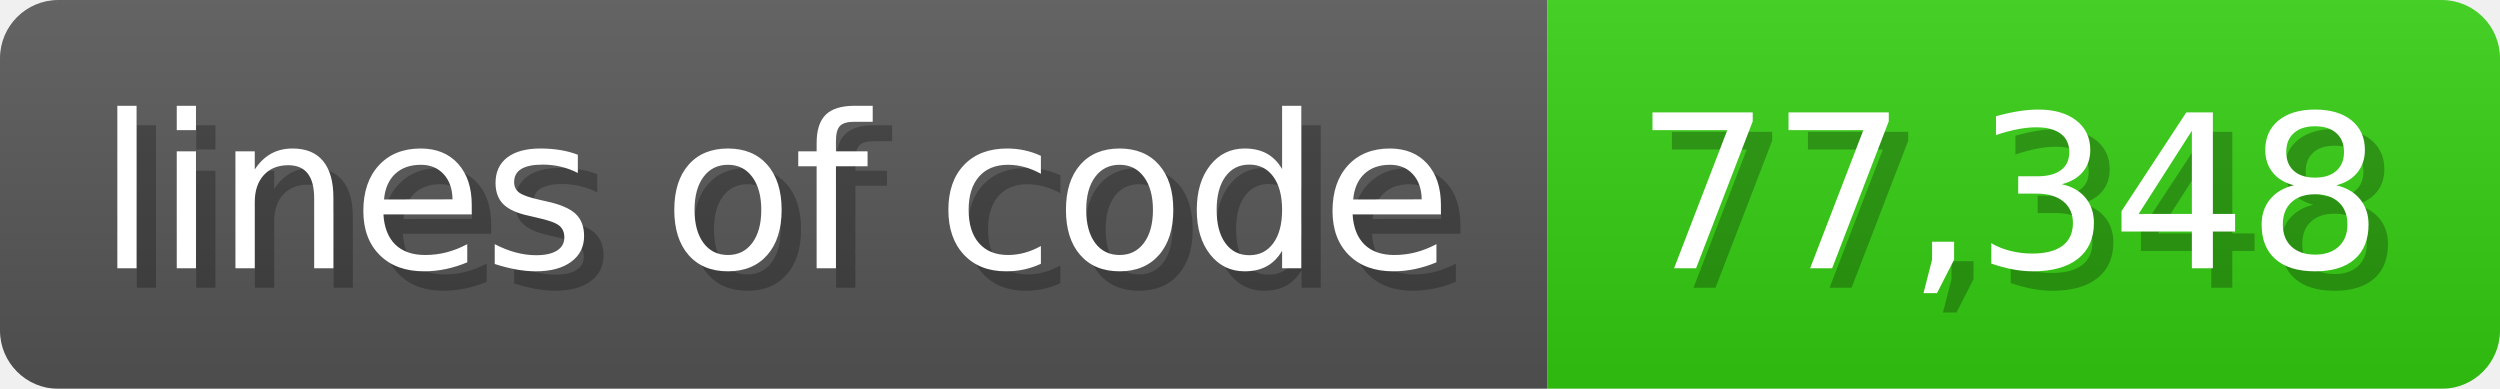
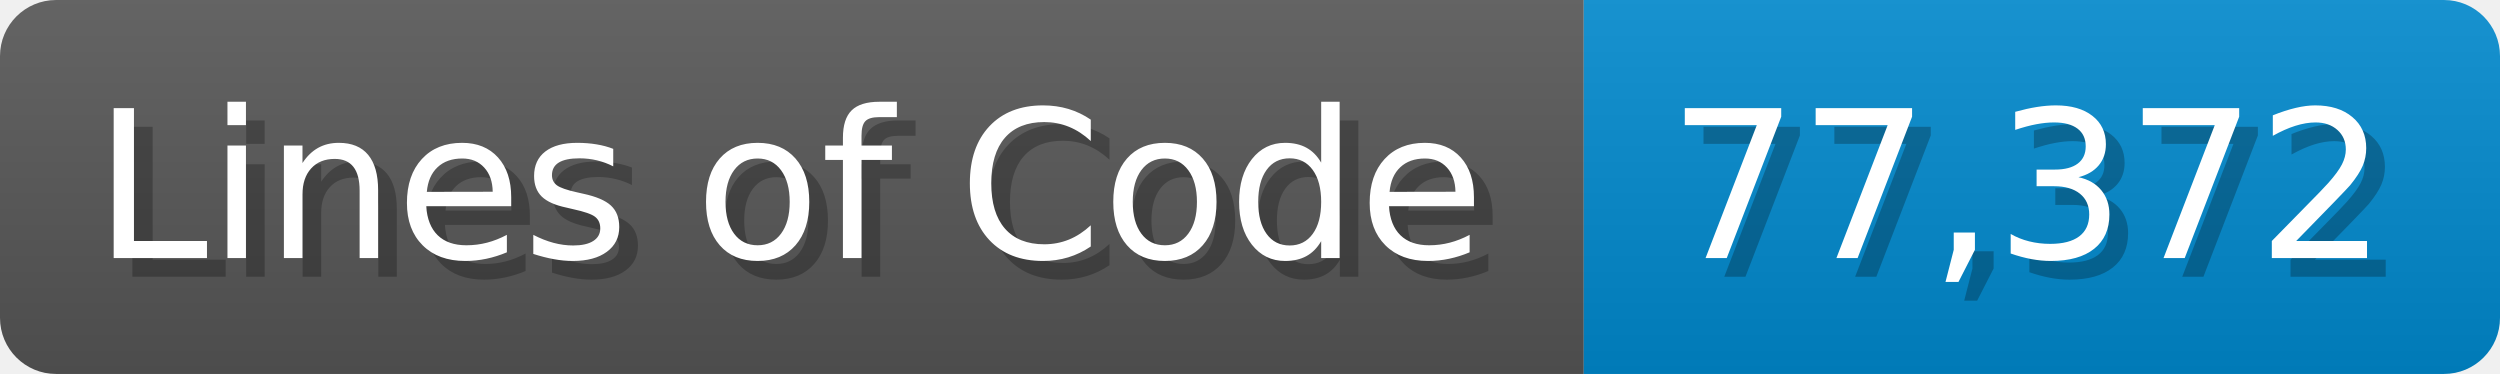
- <svg xmlns="http://www.w3.org/2000/svg" width="128.6" height="20" viewBox="0 0 1286 200">
+ <svg xmlns="http://www.w3.org/2000/svg" width="133.7" height="20" viewBox="0 0 1337 200">
  <linearGradient id="a" x2="0" y2="100%">
    <stop offset="0" stop-opacity=".1" stop-color="#EEE" />
    <stop offset="1" stop-opacity=".1" />
  </linearGradient>
  <mask id="m">
-     <rect width="1286" height="200" rx="30" fill="#FFF" />
+     <rect width="1337" height="200" rx="30" fill="#FFF" />
  </mask>
  <g mask="url(#m)">
-     <rect width="796" height="200" fill="#555" />
-     <rect width="490" height="200" fill="#3C1" x="796" />
-     <rect width="1286" height="200" fill="url(#a)" />
+     <rect width="847" height="200" fill="#555" />
+     <rect width="490" height="200" fill="#08C" x="847" />
+     <rect width="1337" height="200" fill="url(#a)" />
  </g>
  <g fill="#fff" text-anchor="start" font-family="Verdana,DejaVu Sans,sans-serif" font-size="110">
-     <text x="60" y="148" textLength="696" fill="#000" opacity="0.25">lines of code</text>
-     <text x="50" y="138" textLength="696">lines of code</text>
-     <text x="851" y="148" textLength="390" fill="#000" opacity="0.25">77,348</text>
-     <text x="841" y="138" textLength="390">77,348</text>
+     <text x="60" y="148" textLength="747" fill="#000" opacity="0.25">Lines of Code</text>
+     <text x="50" y="138" textLength="747">Lines of Code</text>
+     <text x="902" y="148" textLength="390" fill="#000" opacity="0.25">77,372</text>
+     <text x="892" y="138" textLength="390">77,372</text>
  </g>
</svg>
